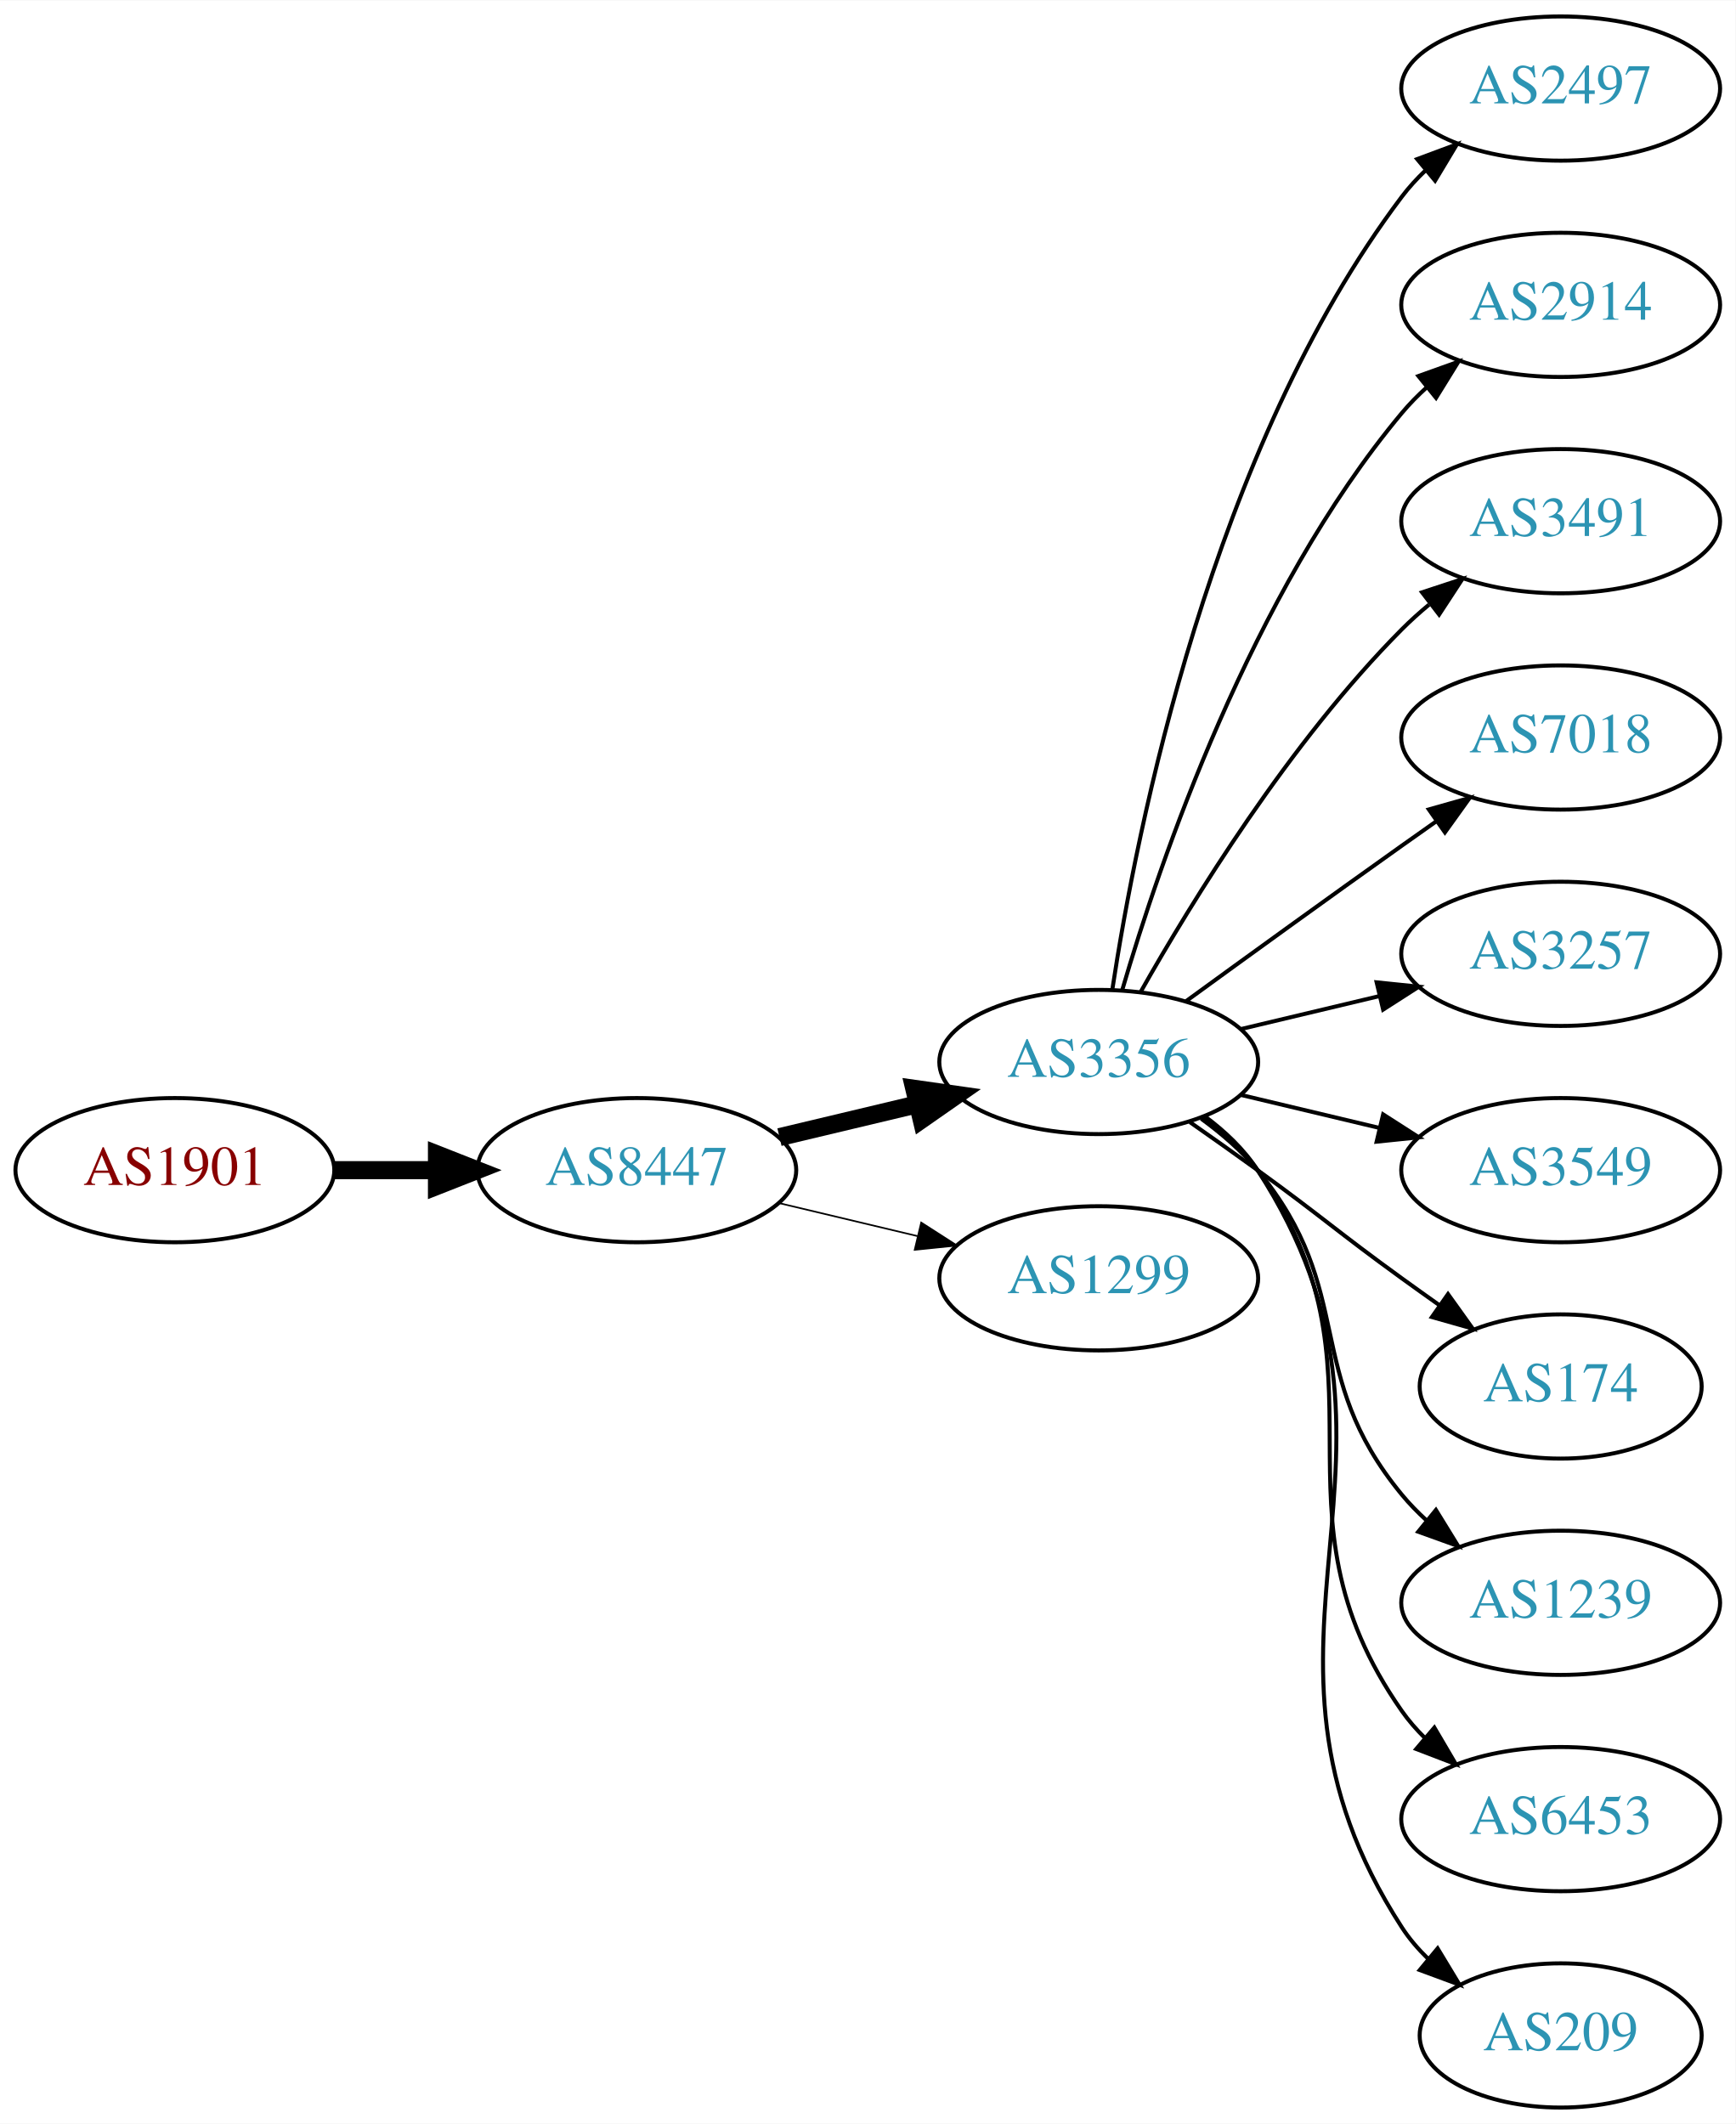
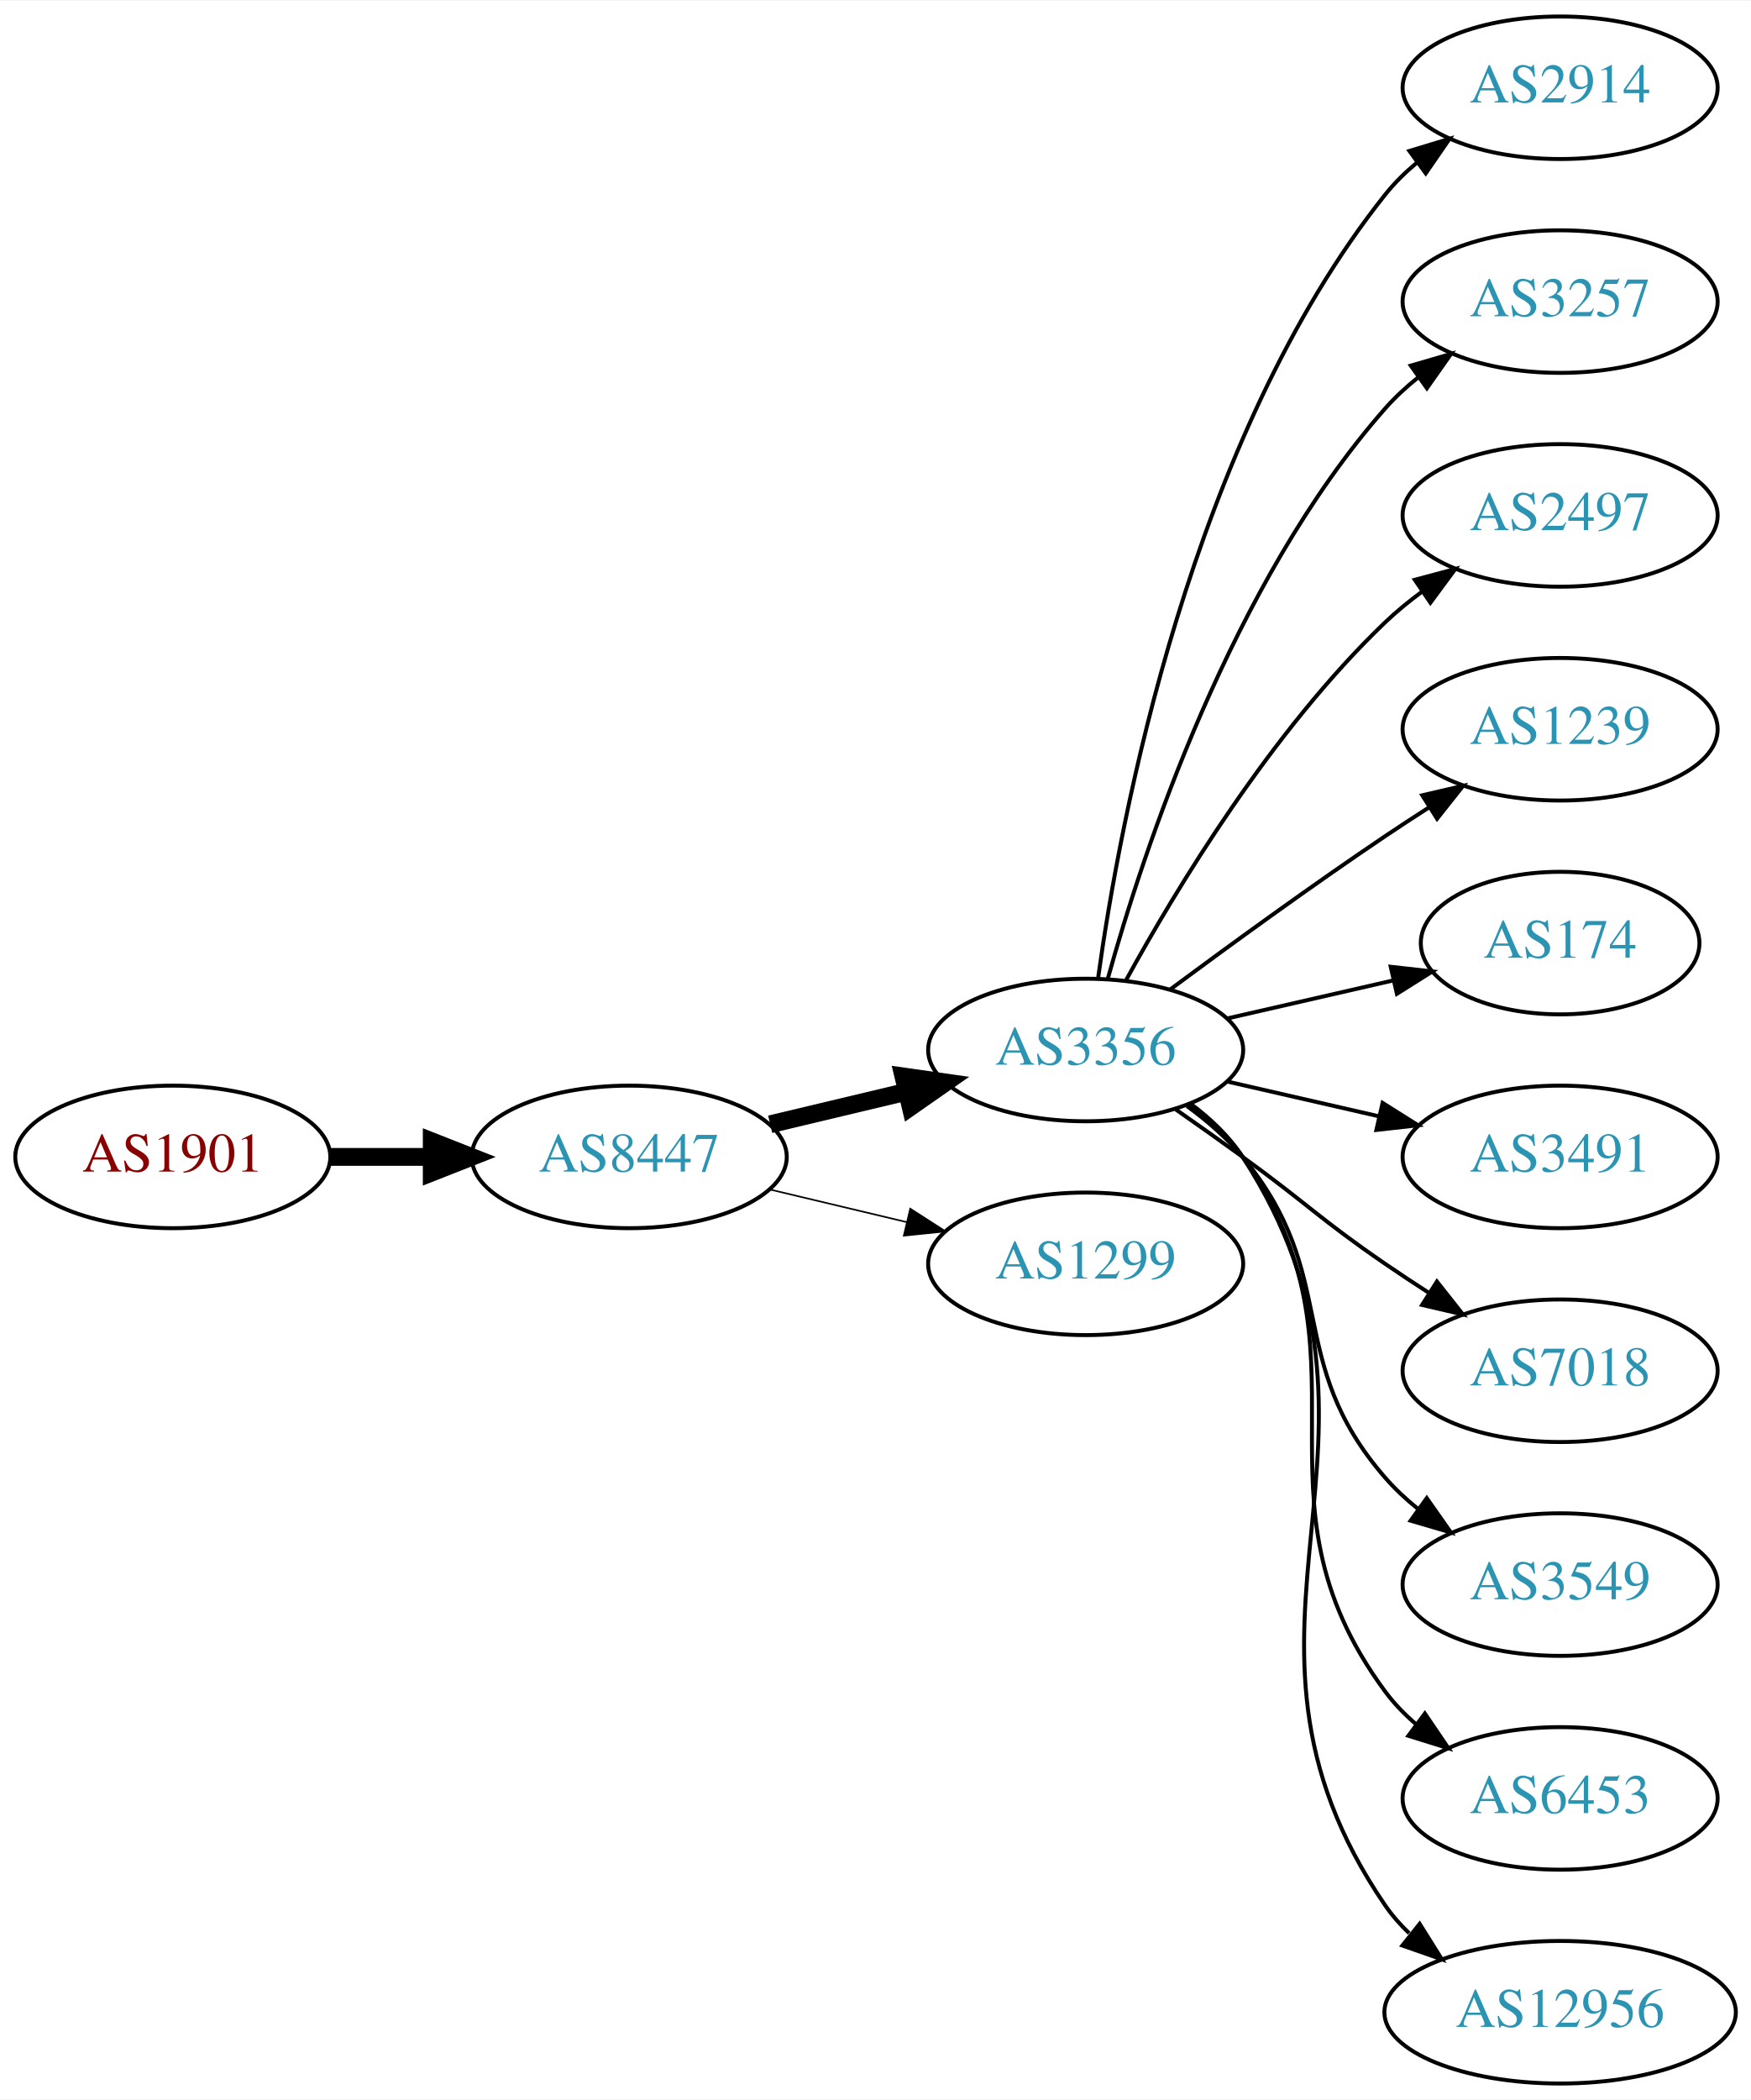
- <svg xmlns="http://www.w3.org/2000/svg" xmlns:xlink="http://www.w3.org/1999/xlink" width="433pt" height="530pt" viewBox="0.00 0.00 433.17 530.00">
+ <svg xmlns="http://www.w3.org/2000/svg" xmlns:xlink="http://www.w3.org/1999/xlink" width="442pt" height="530pt" viewBox="0.00 0.00 442.27 530.00">
  <g id="graph0" class="graph" transform="scale(1 1) rotate(0) translate(4 526)">
-     <polygon fill="white" stroke="none" points="-4,4 -4,-526 429.172,-526 429.172,4 -4,4" />
+     <polygon fill="white" stroke="none" points="-4,4 -4,-526 438.271,-526 438.271,4 -4,4" />
    <g id="node1" class="node">
      <g id="a_node1">
        <a xlink:href="/asn/1901" xlink:title="AS1901 ~ A1 Telekom Austria AG [AT]">
          <ellipse fill="#ffffff" stroke="black" cx="39.647" cy="-234" rx="39.794" ry="18" />
          <text text-anchor="middle" x="39.647" y="-230.3" font-family="Times,serif" font-size="14.00" fill="#880000">AS1901</text>
        </a>
      </g>
    </g>
    <g id="node2" class="node">
      <g id="a_node2">
        <a xlink:href="/asn/8447" xlink:title="AS8447 ~ A1 Telekom Austria AG [AT]">
          <ellipse fill="#ffffff" stroke="black" cx="154.939" cy="-234" rx="39.794" ry="18" />
          <text text-anchor="middle" x="154.939" y="-230.3" font-family="Times,serif" font-size="14.00" fill="#2c94b3">AS8447</text>
        </a>
      </g>
    </g>
    <g id="edge1" class="edge">
      <path fill="none" stroke="black" stroke-width="4.5" d="M79.319,-234C87.522,-234 96.286,-234 104.818,-234" />
      <polygon fill="black" stroke="black" stroke-width="4.5" points="105.057,-237.938 115.057,-234 105.057,-230.063 105.057,-237.938" />
    </g>
    <g id="node3" class="node">
      <g id="a_node3">
        <a xlink:href="/asn/3356" xlink:title="AS3356 ~ Level 3 Parent, LLC [US]">
          <ellipse fill="#ffffff" stroke="black" cx="270.232" cy="-261" rx="39.794" ry="18" />
          <text text-anchor="middle" x="270.232" y="-257.3" font-family="Times,serif" font-size="14.00" fill="#2c94b3">AS3356</text>
        </a>
      </g>
    </g>
    <g id="edge2" class="edge">
      <path fill="none" stroke="black" stroke-width="4.5" d="M190.547,-242.248C201.418,-244.838 213.572,-247.735 225.015,-250.462" />
      <polygon fill="black" stroke="black" stroke-width="4.5" points="224.197,-254.315 234.837,-252.803 226.022,-246.654 224.197,-254.315" />
    </g>
    <g id="node4" class="node">
      <g id="a_node4">
        <a xlink:href="/asn/1299" xlink:title="AS1299 ~ Telia Carrier [EU]">
          <ellipse fill="#ffffff" stroke="black" cx="270.232" cy="-207" rx="39.794" ry="18" />
          <text text-anchor="middle" x="270.232" y="-203.3" font-family="Times,serif" font-size="14.00" fill="#2c94b3">AS1299</text>
        </a>
      </g>
    </g>
    <g id="edge3" class="edge">
      <path fill="none" stroke="black" stroke-width="0.409" d="M190.547,-225.752C201.418,-223.162 213.572,-220.265 225.015,-217.538" />
      <polygon fill="black" stroke="black" stroke-width="0.409" points="225.921,-220.92 234.837,-215.197 224.298,-214.111 225.921,-220.92" />
    </g>
    <g id="node5" class="node">
      <g id="a_node5">
-         <a xlink:href="/asn/2497" xlink:title="AS2497 ~ Internet Initiative Japan Inc. [JP]">
-           <ellipse fill="#ffffff" stroke="black" cx="385.525" cy="-504" rx="39.794" ry="18" />
-           <text text-anchor="middle" x="385.525" y="-500.3" font-family="Times,serif" font-size="14.00" fill="#2c94b3">AS2497</text>
+         <a xlink:href="/asn/2914" xlink:title="AS2914 ~ NTT America, Inc. [US]">
+           <ellipse fill="#ffffff" stroke="black" cx="390.075" cy="-504" rx="39.794" ry="18" />
+           <text text-anchor="middle" x="390.075" y="-500.3" font-family="Times,serif" font-size="14.00" fill="#2c94b3">AS2914</text>
        </a>
      </g>
    </g>
    <g id="edge4" class="edge">
-       <path fill="none" stroke="black" d="M273.609,-278.986C279.582,-318.422 298.294,-413.995 345.879,-477 347.636,-479.327 349.653,-481.529 351.823,-483.596" />
-       <polygon fill="black" stroke="black" points="349.707,-486.389 359.635,-490.088 354.181,-481.005 349.707,-486.389" />
+       <path fill="none" stroke="black" d="M273.372,-279.17C278.872,-318.974 296.697,-415.233 345.879,-477 348.22,-479.94 350.975,-482.649 353.94,-485.121" />
+       <polygon fill="black" stroke="black" points="352.006,-488.042 362.147,-491.11 356.133,-482.388 352.006,-488.042" />
    </g>
    <g id="node6" class="node">
      <g id="a_node6">
-         <a xlink:href="/asn/2914" xlink:title="AS2914 ~ NTT America, Inc. [US]">
-           <ellipse fill="#ffffff" stroke="black" cx="385.525" cy="-450" rx="39.794" ry="18" />
-           <text text-anchor="middle" x="385.525" y="-446.3" font-family="Times,serif" font-size="14.00" fill="#2c94b3">AS2914</text>
+         <a xlink:href="/asn/3257" xlink:title="AS3257 ~ GTT [DE]">
+           <ellipse fill="#ffffff" stroke="black" cx="390.075" cy="-450" rx="39.794" ry="18" />
+           <text text-anchor="middle" x="390.075" y="-446.3" font-family="Times,serif" font-size="14.00" fill="#2c94b3">AS3257</text>
        </a>
      </g>
    </g>
    <g id="edge5" class="edge">
-       <path fill="none" stroke="black" d="M276.107,-279.002C285.42,-310.844 308.237,-377.981 345.879,-423 347.749,-425.237 349.847,-427.374 352.074,-429.396" />
-       <polygon fill="black" stroke="black" points="350.017,-432.234 359.993,-435.804 354.42,-426.793 350.017,-432.234" />
+       <path fill="none" stroke="black" d="M275.805,-278.946C284.711,-310.995 306.995,-378.842 345.879,-423 348.363,-425.821 351.213,-428.449 354.238,-430.871" />
+       <polygon fill="black" stroke="black" points="352.356,-433.828 362.527,-436.791 356.424,-428.131 352.356,-433.828" />
    </g>
    <g id="node7" class="node">
      <g id="a_node7">
-         <a xlink:href="/asn/3491" xlink:title="AS3491 ~ PCCW Global, Inc. [US]">
-           <ellipse fill="#ffffff" stroke="black" cx="385.525" cy="-396" rx="39.794" ry="18" />
-           <text text-anchor="middle" x="385.525" y="-392.3" font-family="Times,serif" font-size="14.00" fill="#2c94b3">AS3491</text>
+         <a xlink:href="/asn/2497" xlink:title="AS2497 ~ Internet Initiative Japan Inc. [JP]">
+           <ellipse fill="#ffffff" stroke="black" cx="390.075" cy="-396" rx="39.794" ry="18" />
+           <text text-anchor="middle" x="390.075" y="-392.3" font-family="Times,serif" font-size="14.00" fill="#2c94b3">AS2497</text>
        </a>
      </g>
    </g>
    <g id="edge6" class="edge">
-       <path fill="none" stroke="black" d="M280.692,-278.49C293.474,-301.096 317.906,-340.886 345.879,-369 347.99,-371.121 350.286,-373.188 352.671,-375.171" />
-       <polygon fill="black" stroke="black" points="350.923,-378.242 360.987,-381.556 355.187,-372.69 350.923,-378.242" />
+       <path fill="none" stroke="black" d="M280.474,-278.713C293.019,-301.561 317.196,-341.611 345.879,-369 348.747,-371.739 351.936,-374.347 355.245,-376.785" />
+       <polygon fill="black" stroke="black" points="353.369,-379.742 363.604,-382.477 357.308,-373.956 353.369,-379.742" />
    </g>
    <g id="node8" class="node">
      <g id="a_node8">
-         <a xlink:href="/asn/7018" xlink:title="AS7018 ~ AT&amp;T Services, Inc. [US]">
-           <ellipse fill="#ffffff" stroke="black" cx="385.525" cy="-342" rx="39.794" ry="18" />
-           <text text-anchor="middle" x="385.525" y="-338.3" font-family="Times,serif" font-size="14.00" fill="#2c94b3">AS7018</text>
+         <a xlink:href="/asn/1239" xlink:title="AS1239 ~ Sprint [US]">
+           <ellipse fill="#ffffff" stroke="black" cx="390.075" cy="-342" rx="39.794" ry="18" />
+           <text text-anchor="middle" x="390.075" y="-338.3" font-family="Times,serif" font-size="14.00" fill="#2c94b3">AS1239</text>
        </a>
      </g>
    </g>
    <g id="edge7" class="edge">
-       <path fill="none" stroke="black" d="M292.081,-276.222C307.015,-287.091 327.628,-302.025 345.879,-315 348.699,-317.005 351.642,-319.085 354.59,-321.159" />
-       <polygon fill="black" stroke="black" points="352.618,-324.05 362.815,-326.926 356.637,-318.319 352.618,-324.05" />
+       <path fill="none" stroke="black" d="M291.563,-276.277C306.425,-287.304 327.17,-302.407 345.879,-315 349.428,-317.389 353.178,-319.839 356.927,-322.242" />
+       <polygon fill="black" stroke="black" points="355.253,-325.325 365.575,-327.712 358.995,-319.409 355.253,-325.325" />
    </g>
    <g id="node9" class="node">
      <g id="a_node9">
-         <a xlink:href="/asn/3257" xlink:title="AS3257 ~ GTT [DE]">
-           <ellipse fill="#ffffff" stroke="black" cx="385.525" cy="-288" rx="39.794" ry="18" />
-           <text text-anchor="middle" x="385.525" y="-284.3" font-family="Times,serif" font-size="14.00" fill="#2c94b3">AS3257</text>
+         <a xlink:href="/asn/174" xlink:title="AS174 ~ Cogent Communications [US]">
+           <ellipse fill="#ffffff" stroke="black" cx="390.075" cy="-288" rx="35.194" ry="18" />
+           <text text-anchor="middle" x="390.075" y="-284.3" font-family="Times,serif" font-size="14.00" fill="#2c94b3">AS174</text>
        </a>
      </g>
    </g>
    <g id="edge8" class="edge">
-       <path fill="none" stroke="black" d="M305.84,-269.248C316.711,-271.838 328.865,-274.735 340.308,-277.462" />
-       <polygon fill="black" stroke="black" points="339.591,-280.889 350.13,-279.803 341.214,-274.08 339.591,-280.889" />
+       <path fill="none" stroke="black" d="M305.952,-268.955C319.044,-271.955 334.066,-275.396 347.707,-278.522" />
+       <polygon fill="black" stroke="black" points="347.285,-282.016 357.814,-280.838 348.849,-275.193 347.285,-282.016" />
    </g>
    <g id="node10" class="node">
      <g id="a_node10">
-         <a xlink:href="/asn/3549" xlink:title="AS3549 ~ Level 3 Parent, LLC [US]">
-           <ellipse fill="#ffffff" stroke="black" cx="385.525" cy="-234" rx="39.794" ry="18" />
-           <text text-anchor="middle" x="385.525" y="-230.3" font-family="Times,serif" font-size="14.00" fill="#2c94b3">AS3549</text>
+         <a xlink:href="/asn/3491" xlink:title="AS3491 ~ PCCW Global, Inc. [US]">
+           <ellipse fill="#ffffff" stroke="black" cx="390.075" cy="-234" rx="39.794" ry="18" />
+           <text text-anchor="middle" x="390.075" y="-230.3" font-family="Times,serif" font-size="14.00" fill="#2c94b3">AS3491</text>
        </a>
      </g>
    </g>
    <g id="edge9" class="edge">
-       <path fill="none" stroke="black" d="M305.84,-252.752C316.711,-250.162 328.865,-247.265 340.308,-244.538" />
-       <polygon fill="black" stroke="black" points="341.214,-247.92 350.13,-242.197 339.591,-241.111 341.214,-247.92" />
+       <path fill="none" stroke="black" d="M305.952,-253.045C317.952,-250.296 331.572,-247.175 344.265,-244.267" />
+       <polygon fill="black" stroke="black" points="345.231,-247.636 354.197,-241.991 343.668,-240.813 345.231,-247.636" />
    </g>
    <g id="node11" class="node">
      <g id="a_node11">
-         <a xlink:href="/asn/174" xlink:title="AS174 ~ Cogent Communications [US]">
-           <ellipse fill="#ffffff" stroke="black" cx="385.525" cy="-180" rx="35.194" ry="18" />
-           <text text-anchor="middle" x="385.525" y="-176.3" font-family="Times,serif" font-size="14.00" fill="#2c94b3">AS174</text>
+         <a xlink:href="/asn/7018" xlink:title="AS7018 ~ AT&amp;T Services, Inc. [US]">
+           <ellipse fill="#ffffff" stroke="black" cx="390.075" cy="-180" rx="39.794" ry="18" />
+           <text text-anchor="middle" x="390.075" y="-176.3" font-family="Times,serif" font-size="14.00" fill="#2c94b3">AS7018</text>
        </a>
      </g>
    </g>
    <g id="edge10" class="edge">
-       <path fill="none" stroke="black" d="M292.989,-245.991C298.524,-242.121 304.443,-237.936 309.879,-234 326.079,-222.271 329.679,-218.729 345.879,-207 348.908,-204.807 352.086,-202.537 355.265,-200.287" />
-       <polygon fill="black" stroke="black" points="357.407,-203.059 363.575,-194.445 353.382,-197.333 357.407,-203.059" />
+       <path fill="none" stroke="black" d="M292.989,-245.991C298.524,-242.121 304.443,-237.936 309.879,-234 326.079,-222.271 329.384,-218.311 345.879,-207 349.407,-204.581 353.145,-202.111 356.886,-199.698" />
+       <polygon fill="black" stroke="black" points="358.957,-202.528 365.526,-194.216 355.207,-196.618 358.957,-202.528" />
    </g>
    <g id="node12" class="node">
      <g id="a_node12">
-         <a xlink:href="/asn/1239" xlink:title="AS1239 ~ Sprint [US]">
-           <ellipse fill="#ffffff" stroke="black" cx="385.525" cy="-126" rx="39.794" ry="18" />
-           <text text-anchor="middle" x="385.525" y="-122.3" font-family="Times,serif" font-size="14.00" fill="#2c94b3">AS1239</text>
+         <a xlink:href="/asn/3549" xlink:title="AS3549 ~ Level 3 Parent, LLC [US]">
+           <ellipse fill="#ffffff" stroke="black" cx="390.075" cy="-126" rx="39.794" ry="18" />
+           <text text-anchor="middle" x="390.075" y="-122.3" font-family="Times,serif" font-size="14.00" fill="#2c94b3">AS3549</text>
        </a>
      </g>
    </g>
    <g id="edge11" class="edge">
-       <path fill="none" stroke="black" d="M295.813,-246.844C300.907,-243.128 305.921,-238.799 309.879,-234 334.944,-203.606 320.814,-183.394 345.879,-153 347.734,-150.75 349.821,-148.604 352.04,-146.576" />
-       <polygon fill="black" stroke="black" points="354.389,-149.177 359.945,-140.156 349.976,-143.744 354.389,-149.177" />
+       <path fill="none" stroke="black" d="M295.813,-246.844C300.907,-243.128 305.921,-238.799 309.879,-234 334.944,-203.606 320.045,-182.742 345.879,-153 348.344,-150.162 351.181,-147.523 354.198,-145.094" />
+       <polygon fill="black" stroke="black" points="356.385,-147.833 362.476,-139.164 352.309,-142.142 356.385,-147.833" />
    </g>
    <g id="node13" class="node">
      <g id="a_node13">
        <a xlink:href="/asn/6453" xlink:title="AS6453 ~ TATA COMMUNICATIONS (AMERICA) INC [US]">
-           <ellipse fill="#ffffff" stroke="black" cx="385.525" cy="-72" rx="39.794" ry="18" />
-           <text text-anchor="middle" x="385.525" y="-68.3" font-family="Times,serif" font-size="14.00" fill="#2c94b3">AS6453</text>
+           <ellipse fill="#ffffff" stroke="black" cx="390.075" cy="-72" rx="39.794" ry="18" />
+           <text text-anchor="middle" x="390.075" y="-68.3" font-family="Times,serif" font-size="14.00" fill="#2c94b3">AS6453</text>
        </a>
      </g>
    </g>
    <g id="edge12" class="edge">
-       <path fill="none" stroke="black" d="M296.392,-247.284C301.456,-243.545 306.311,-239.096 309.879,-234 345.492,-183.131 310.265,-149.869 345.879,-99 347.551,-96.611 349.506,-94.365 351.633,-92.267" />
-       <polygon fill="black" stroke="black" points="353.998,-94.851 359.366,-85.716 349.473,-89.51 353.998,-94.851" />
+       <path fill="none" stroke="black" d="M296.392,-247.284C301.456,-243.545 306.311,-239.096 309.879,-234 345.492,-183.131 308.976,-148.941 345.879,-99 348.113,-95.977 350.795,-93.214 353.716,-90.707" />
+       <polygon fill="black" stroke="black" points="355.911,-93.437 361.86,-84.669 351.742,-87.814 355.911,-93.437" />
    </g>
    <g id="node14" class="node">
      <g id="a_node14">
-         <a xlink:href="/asn/209" xlink:title="AS209 ~ CenturyLink Communications, LLC [US]">
-           <ellipse fill="#ffffff" stroke="black" cx="385.525" cy="-18" rx="35.194" ry="18" />
-           <text text-anchor="middle" x="385.525" y="-14.3" font-family="Times,serif" font-size="14.00" fill="#2c94b3">AS209</text>
+         <a xlink:href="/asn/12956" xlink:title="AS12956 ~ TELXIUS [ES]">
+           <ellipse fill="#ffffff" stroke="black" cx="390.075" cy="-18" rx="44.393" ry="18" />
+           <text text-anchor="middle" x="390.075" y="-14.3" font-family="Times,serif" font-size="14.00" fill="#2c94b3">AS12956</text>
        </a>
      </g>
    </g>
    <g id="edge13" class="edge">
-       <path fill="none" stroke="black" d="M296.669,-247.47C301.719,-243.722 306.498,-239.221 309.879,-234 356.354,-162.222 299.404,-116.778 345.879,-45 347.703,-42.183 349.934,-39.576 352.394,-37.184" />
-       <polygon fill="black" stroke="black" points="354.813,-39.726 360.29,-30.656 350.352,-34.331 354.813,-39.726" />
+       <path fill="none" stroke="black" d="M296.669,-247.47C301.719,-243.722 306.498,-239.221 309.879,-234 356.354,-162.222 297.583,-115.566 345.879,-45 347.612,-42.468 349.668,-40.127 351.928,-37.971" />
+       <polygon fill="black" stroke="black" points="354.594,-40.322 360.225,-31.347 350.226,-34.851 354.594,-40.322" />
    </g>
  </g>
</svg>
